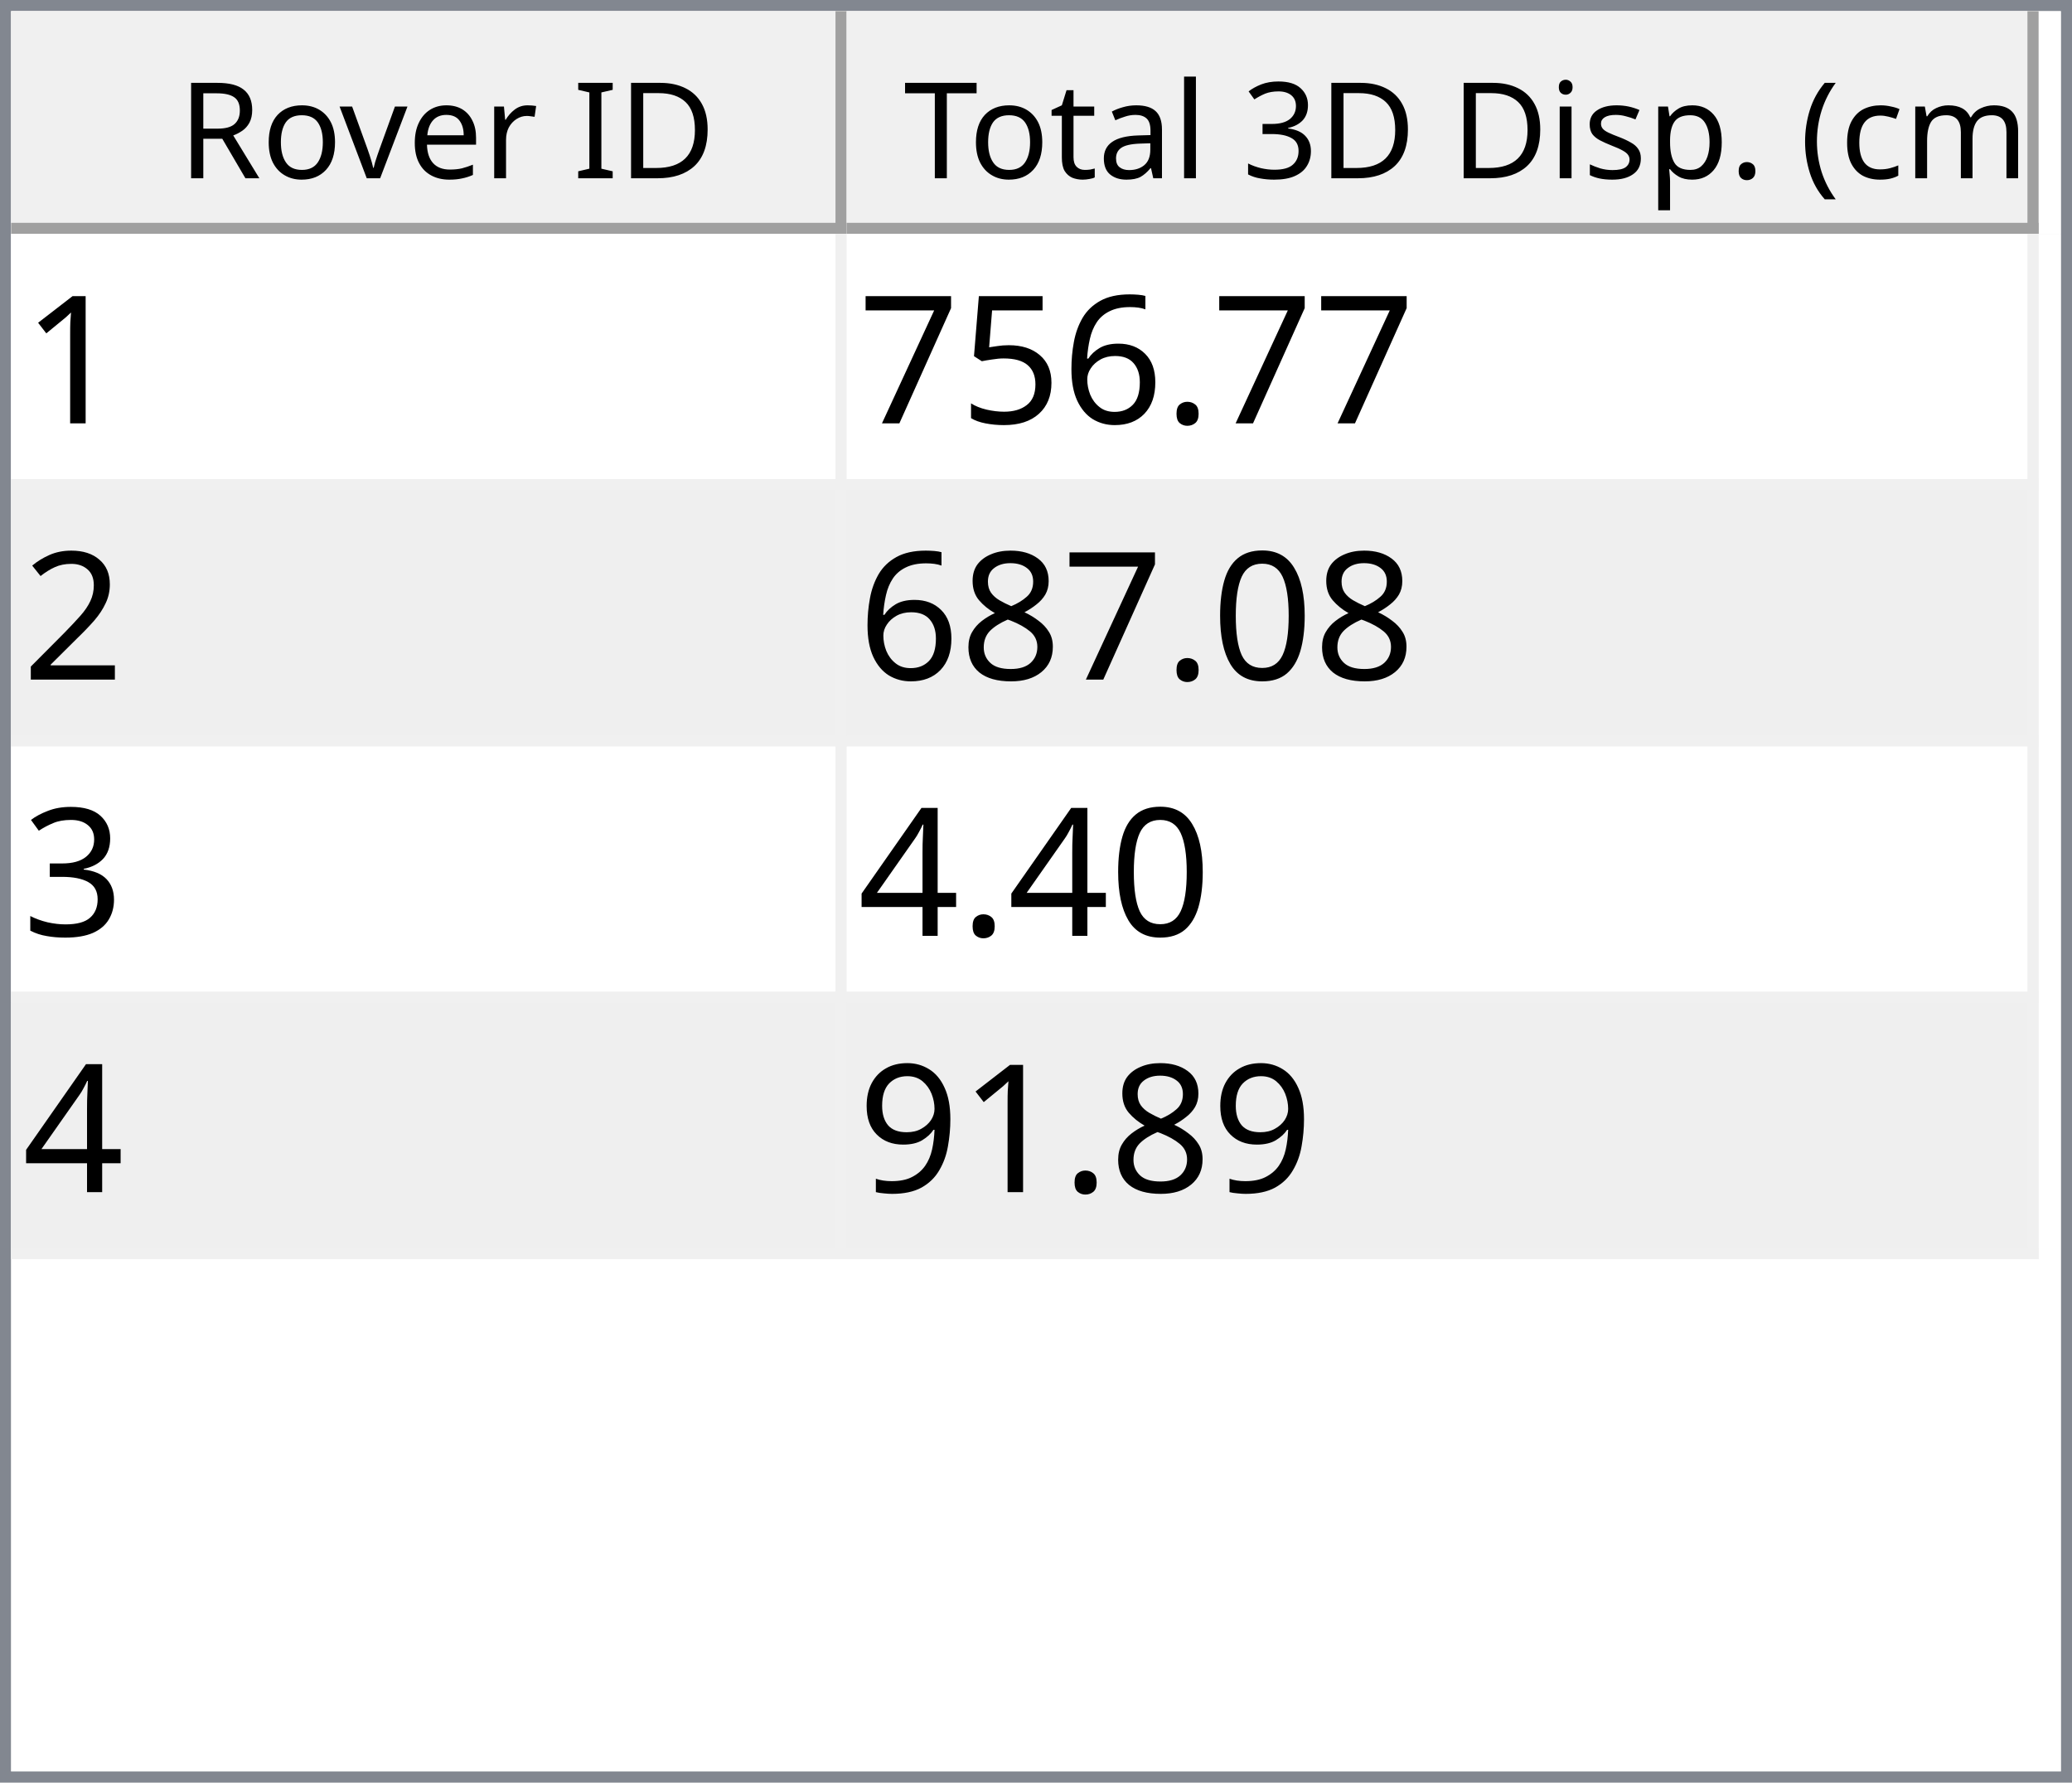
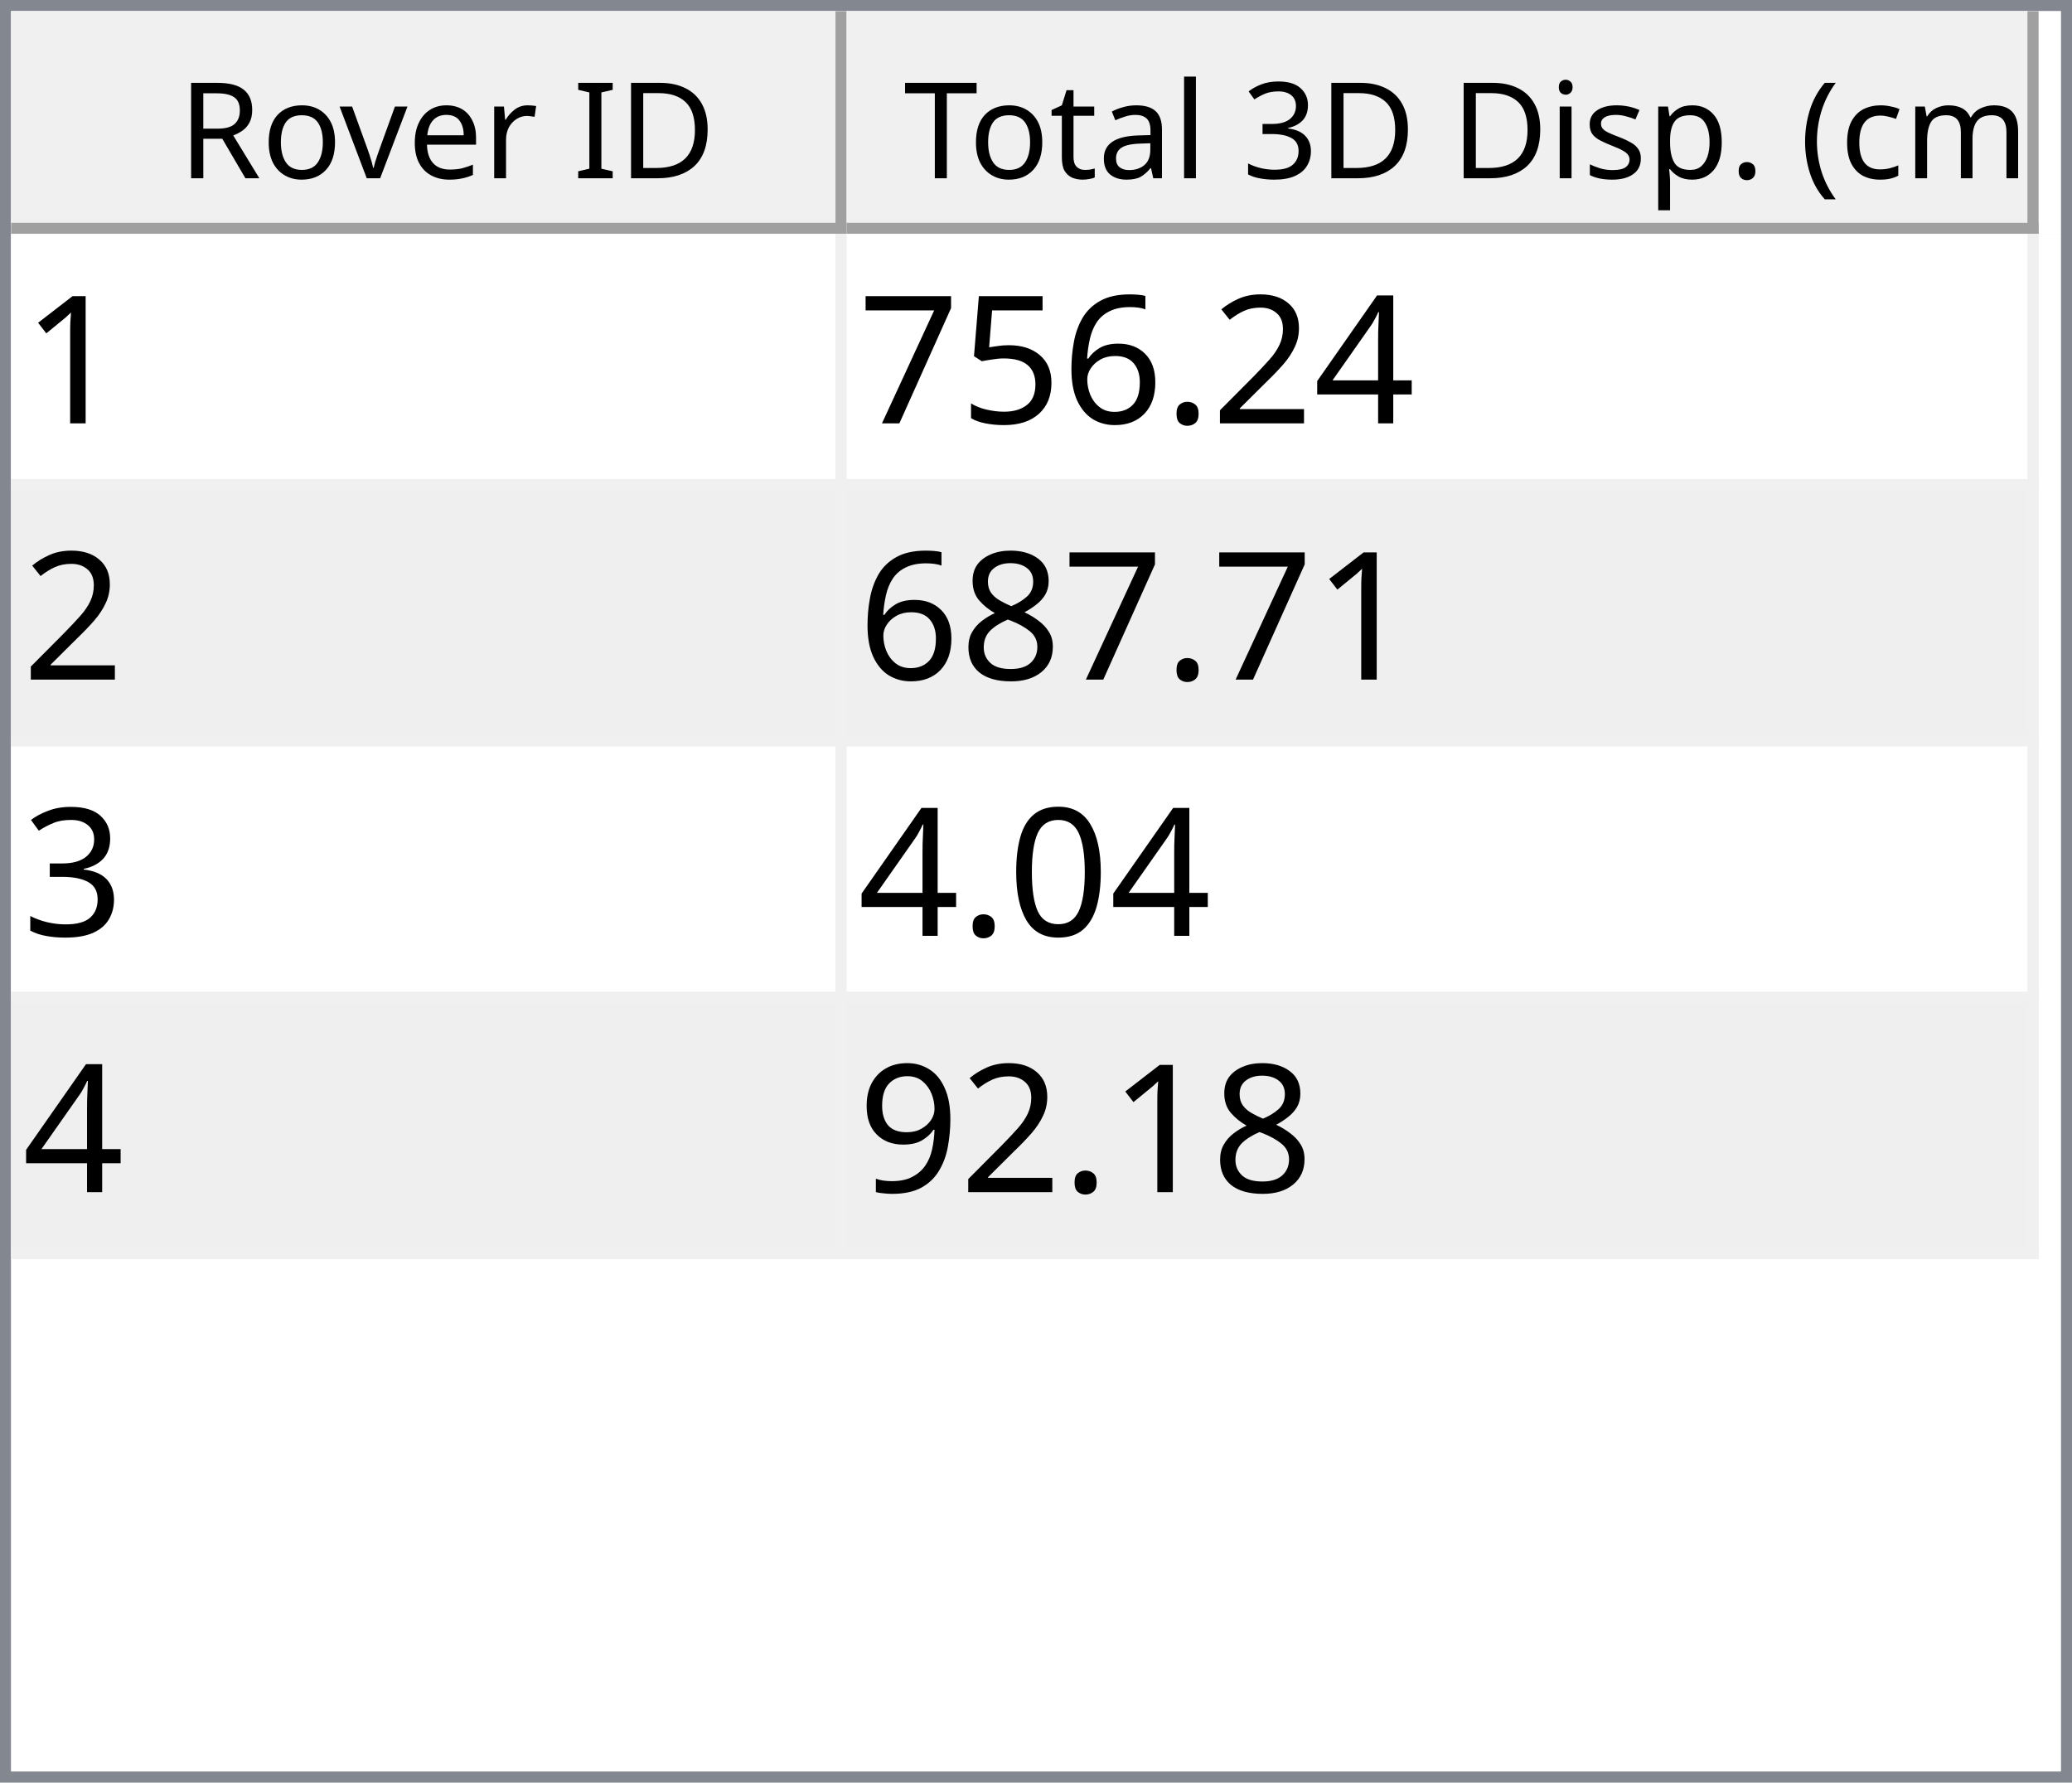
<svg xmlns="http://www.w3.org/2000/svg" style="fill-opacity:1; color-rendering:auto; color-interpolation:auto; text-rendering:auto; stroke:black; stroke-linecap:square; stroke-miterlimit:10; shape-rendering:auto; stroke-opacity:1; fill:black; stroke-dasharray:none; font-weight:normal; stroke-width:1; font-family:'Dialog'; font-style:normal; stroke-linejoin:miter; font-size:12px; stroke-dashoffset:0; image-rendering:auto;" width="186" height="160">
  <defs id="genericDefs" />
  <g>
    <defs id="defs1">
      <clipPath clipPathUnits="userSpaceOnUse" id="clipPath1">
        <path d="M0 0 L186 0 L186 160 L0 160 L0 0 Z" />
      </clipPath>
      <clipPath clipPathUnits="userSpaceOnUse" id="clipPath2">
        <path d="M0 0 L0 160 L186 160 L186 0 Z" />
      </clipPath>
      <clipPath clipPathUnits="userSpaceOnUse" id="clipPath3">
        <path d="M0 0 L0 20 L184 20 L184 0 Z" />
      </clipPath>
      <clipPath clipPathUnits="userSpaceOnUse" id="clipPath4">
        <path d="M0 0 L0 20 L75 20 L75 0 Z" />
      </clipPath>
      <clipPath clipPathUnits="userSpaceOnUse" id="clipPath5">
        <path d="M1 1 L1 19 L74 19 L74 1 Z" />
      </clipPath>
      <clipPath clipPathUnits="userSpaceOnUse" id="clipPath6">
        <path d="M0 0 L0 18 L73 18 L73 0 Z" />
      </clipPath>
      <clipPath clipPathUnits="userSpaceOnUse" id="clipPath7">
        <path d="M-0.5 -0.5 L-0.5 19.5 L74.5 19.5 L74.5 -0.5 Z" />
      </clipPath>
      <clipPath clipPathUnits="userSpaceOnUse" id="clipPath8">
        <path d="M0 0 L0 20 L107 20 L107 0 Z" />
      </clipPath>
      <clipPath clipPathUnits="userSpaceOnUse" id="clipPath9">
        <path d="M1 1 L1 19 L106 19 L106 1 Z" />
      </clipPath>
      <clipPath clipPathUnits="userSpaceOnUse" id="clipPath10">
        <path d="M0 0 L0 18 L105 18 L105 0 Z" />
      </clipPath>
      <clipPath clipPathUnits="userSpaceOnUse" id="clipPath11">
        <path d="M-0.5 -0.5 L-0.5 19.5 L106.5 19.5 L106.5 -0.5 Z" />
      </clipPath>
      <clipPath clipPathUnits="userSpaceOnUse" id="clipPath12">
        <path d="M0 0 L0 138 L184 138 L184 0 Z" />
      </clipPath>
      <clipPath clipPathUnits="userSpaceOnUse" id="clipPath13">
        <path d="M0 0 L0 92 L182 92 L182 0 Z" />
      </clipPath>
      <clipPath clipPathUnits="userSpaceOnUse" id="clipPath14">
        <path d="M-0.5 -0.5 L-0.5 91.5 L181.5 91.5 L181.5 -0.5 Z" />
      </clipPath>
      <clipPath clipPathUnits="userSpaceOnUse" id="clipPath15">
        <path d="M0 0 L0 22 L74 22 L74 0 Z" />
      </clipPath>
      <clipPath clipPathUnits="userSpaceOnUse" id="clipPath16">
        <path d="M0 0 L0 22 L106 22 L106 0 Z" />
      </clipPath>
      <font horiz-adv-x="64.551" id="font1">
        <font-face ascent="107.91" descent="25.098" units-per-em="100" style="font-style:normal; font-family:Segoe UI; font-weight:normal;" />
        <missing-glyph horiz-adv-x="64.551" d="M8.109 0 L8.109 68.266 L56.453 68.266 L56.453 0 L8.109 0 ZM15.328 7.234 L49.219 7.234 L49.219 61.031 L15.328 61.031 L15.328 7.234 Z" />
        <glyph unicode="D" horiz-adv-x="70.117" d="M9.188 0 L9.188 70.016 L28.516 70.016 Q65.531 70.016 65.531 35.891 Q65.531 19.672 55.25 9.836 Q44.969 0 27.734 0 L9.188 0 ZM17.391 62.594 L17.391 7.422 L27.828 7.422 Q41.609 7.422 49.273 14.797 Q56.938 22.172 56.938 35.688 Q56.938 62.594 28.328 62.594 L17.391 62.594 Z" />
        <glyph unicode="I" horiz-adv-x="26.611" d="M17.391 0 L9.188 0 L9.188 70.016 L17.391 70.016 L17.391 0 Z" />
        <glyph unicode=" " horiz-adv-x="27.393" d="" />
        <glyph unicode="r" horiz-adv-x="34.766" d="M34.188 41.891 Q32.078 43.5 28.125 43.5 Q23 43.5 19.555 38.672 Q16.109 33.844 16.109 25.484 L16.109 0 L8.109 0 L8.109 50 L16.109 50 L16.109 39.703 L16.312 39.703 Q18.016 44.969 21.531 47.922 Q25.047 50.875 29.391 50.875 Q32.516 50.875 34.188 50.203 L34.188 41.891 Z" />
        <glyph unicode="e" horiz-adv-x="52.295" d="M48.297 23 L12.984 23 Q13.188 14.656 17.484 10.109 Q21.781 5.562 29.297 5.562 Q37.75 5.562 44.828 11.141 L44.828 3.609 Q38.234 -1.172 27.391 -1.172 Q16.797 -1.172 10.742 5.641 Q4.688 12.453 4.688 24.812 Q4.688 36.469 11.305 43.82 Q17.922 51.172 27.734 51.172 Q37.547 51.172 42.922 44.828 Q48.297 38.484 48.297 27.203 L48.297 23 ZM40.094 29.781 Q40.047 36.719 36.75 40.578 Q33.453 44.438 27.594 44.438 Q21.922 44.438 17.969 40.383 Q14.016 36.328 13.094 29.781 L40.094 29.781 Z" />
        <glyph unicode="v" horiz-adv-x="47.9" d="M47.406 50 L27.484 0 L19.625 0 L0.688 50 L9.469 50 L22.172 13.672 Q23.578 9.672 23.922 6.688 L24.125 6.688 Q24.609 10.453 25.688 13.484 L38.969 50 L47.406 50 Z" />
        <glyph unicode="o" horiz-adv-x="58.594" d="M29 -1.172 Q17.922 -1.172 11.305 5.836 Q4.688 12.844 4.688 24.422 Q4.688 37.016 11.57 44.094 Q18.453 51.172 30.172 51.172 Q41.359 51.172 47.633 44.289 Q53.906 37.406 53.906 25.203 Q53.906 13.234 47.141 6.031 Q40.375 -1.172 29 -1.172 ZM29.594 44.438 Q21.875 44.438 17.383 39.188 Q12.891 33.938 12.891 24.703 Q12.891 15.828 17.43 10.695 Q21.969 5.562 29.594 5.562 Q37.359 5.562 41.531 10.594 Q45.703 15.625 45.703 24.906 Q45.703 34.281 41.531 39.359 Q37.359 44.438 29.594 44.438 Z" />
        <glyph unicode="R" horiz-adv-x="59.814" d="M59.375 0 L49.609 0 L37.891 19.625 Q36.281 22.359 34.766 24.289 Q33.25 26.219 31.664 27.438 Q30.078 28.656 28.25 29.219 Q26.422 29.781 24.125 29.781 L17.391 29.781 L17.391 0 L9.188 0 L9.188 70.016 L30.078 70.016 Q34.672 70.016 38.555 68.867 Q42.438 67.719 45.289 65.375 Q48.141 63.031 49.758 59.547 Q51.375 56.062 51.375 51.375 Q51.375 47.703 50.273 44.656 Q49.172 41.609 47.148 39.211 Q45.125 36.812 42.266 35.133 Q39.406 33.453 35.844 32.516 L35.844 32.328 Q37.594 31.547 38.891 30.547 Q40.188 29.547 41.359 28.18 Q42.531 26.812 43.68 25.078 Q44.828 23.344 46.234 21.047 L59.375 0 ZM17.391 62.594 L17.391 37.203 L28.516 37.203 Q31.594 37.203 34.203 38.133 Q36.812 39.062 38.719 40.797 Q40.625 42.531 41.703 45.047 Q42.781 47.562 42.781 50.688 Q42.781 56.297 39.141 59.445 Q35.5 62.594 28.609 62.594 L17.391 62.594 Z" />
        <glyph unicode=")" horiz-adv-x="30.176" d="M8.297 -15.922 L1.172 -15.922 Q16.406 2.344 16.406 26.812 Q16.406 51.469 1.078 70.016 L8.297 70.016 Q23.531 52.156 23.531 26.703 Q23.531 1.375 8.297 -15.922 Z" />
        <glyph unicode="m" horiz-adv-x="86.133" d="M79.109 0 L71.094 0 L71.094 28.719 Q71.094 37.016 68.531 40.727 Q65.969 44.438 59.906 44.438 Q54.781 44.438 51.195 39.75 Q47.609 35.062 47.609 28.516 L47.609 0 L39.594 0 L39.594 29.688 Q39.594 44.438 28.219 44.438 Q22.953 44.438 19.531 40.016 Q16.109 35.594 16.109 28.516 L16.109 0 L8.109 0 L8.109 50 L16.109 50 L16.109 42.094 L16.312 42.094 Q21.625 51.172 31.844 51.172 Q36.969 51.172 40.773 48.312 Q44.578 45.453 46 40.828 Q51.562 51.172 62.594 51.172 Q79.109 51.172 79.109 30.812 L79.109 0 Z" />
        <glyph unicode="c" horiz-adv-x="46.191" d="M42.188 2.297 Q36.422 -1.172 28.516 -1.172 Q17.828 -1.172 11.258 5.789 Q4.688 12.75 4.688 23.828 Q4.688 36.188 11.766 43.68 Q18.844 51.172 30.672 51.172 Q37.25 51.172 42.281 48.734 L42.281 40.531 Q36.719 44.438 30.375 44.438 Q22.703 44.438 17.797 38.945 Q12.891 33.453 12.891 24.516 Q12.891 15.719 17.508 10.641 Q22.125 5.562 29.891 5.562 Q36.422 5.562 42.188 9.906 L42.188 2.297 Z" />
        <glyph unicode="(" horiz-adv-x="30.176" d="M29.109 -15.922 L21.969 -15.922 Q6.844 1.375 6.844 26.703 Q6.844 52.156 21.969 70.016 L29.203 70.016 Q13.875 51.469 13.875 26.812 Q13.875 2.344 29.109 -15.922 Z" />
        <glyph unicode="." horiz-adv-x="21.68" d="M10.891 -1.078 Q8.641 -1.078 7.055 0.539 Q5.469 2.156 5.469 4.391 Q5.469 6.641 7.055 8.273 Q8.641 9.906 10.891 9.906 Q13.188 9.906 14.797 8.273 Q16.406 6.641 16.406 4.391 Q16.406 2.156 14.797 0.539 Q13.188 -1.078 10.891 -1.078 Z" />
        <glyph unicode="p" horiz-adv-x="58.789" d="M16.312 7.234 L16.109 7.234 L16.109 -23 L8.109 -23 L8.109 50 L16.109 50 L16.109 41.219 L16.312 41.219 Q22.219 51.172 33.594 51.172 Q43.266 51.172 48.688 44.461 Q54.109 37.75 54.109 26.469 Q54.109 13.922 48 6.375 Q41.891 -1.172 31.297 -1.172 Q21.578 -1.172 16.312 7.234 ZM16.109 27.391 L16.109 20.406 Q16.109 14.203 20.141 9.883 Q24.172 5.562 30.375 5.562 Q37.641 5.562 41.773 11.133 Q45.906 16.703 45.906 26.609 Q45.906 34.969 42.047 39.703 Q38.188 44.438 31.594 44.438 Q24.609 44.438 20.359 39.578 Q16.109 34.719 16.109 27.391 Z" />
        <glyph unicode="s" horiz-adv-x="42.432" d="M5.078 1.812 L5.078 10.406 Q11.625 5.562 19.484 5.562 Q30.031 5.562 30.031 12.594 Q30.031 14.594 29.125 15.992 Q28.219 17.391 26.68 18.461 Q25.141 19.531 23.07 20.383 Q21 21.234 18.609 22.172 Q15.281 23.484 12.766 24.828 Q10.25 26.172 8.57 27.859 Q6.891 29.547 6.031 31.695 Q5.172 33.844 5.172 36.719 Q5.172 40.234 6.789 42.945 Q8.406 45.656 11.086 47.484 Q13.766 49.312 17.211 50.242 Q20.656 51.172 24.312 51.172 Q30.812 51.172 35.938 48.922 L35.938 40.828 Q30.422 44.438 23.25 44.438 Q21 44.438 19.195 43.922 Q17.391 43.406 16.094 42.477 Q14.797 41.547 14.086 40.258 Q13.375 38.969 13.375 37.406 Q13.375 35.453 14.086 34.133 Q14.797 32.812 16.164 31.789 Q17.531 30.766 19.484 29.938 Q21.438 29.109 23.922 28.125 Q27.25 26.859 29.883 25.516 Q32.516 24.172 34.375 22.484 Q36.234 20.797 37.234 18.602 Q38.234 16.406 38.234 13.375 Q38.234 9.672 36.602 6.938 Q34.969 4.203 32.234 2.398 Q29.5 0.594 25.93 -0.289 Q22.359 -1.172 18.453 -1.172 Q10.75 -1.172 5.078 1.812 Z" />
        <glyph unicode="i" horiz-adv-x="24.219" d="M12.203 62.703 Q10.062 62.703 8.547 64.164 Q7.031 65.625 7.031 67.875 Q7.031 70.125 8.547 71.609 Q10.062 73.094 12.203 73.094 Q14.406 73.094 15.945 71.609 Q17.484 70.125 17.484 67.875 Q17.484 65.719 15.945 64.211 Q14.406 62.703 12.203 62.703 ZM16.109 0 L8.109 0 L8.109 50 L16.109 50 L16.109 0 Z" />
        <glyph unicode="3" horiz-adv-x="53.906" d="M46.531 19.828 Q46.531 15.094 44.75 11.211 Q42.969 7.328 39.719 4.57 Q36.469 1.812 31.93 0.297 Q27.391 -1.219 21.922 -1.219 Q11.922 -1.219 6 2.594 L6 11.188 Q13.094 5.609 22.219 5.609 Q25.875 5.609 28.828 6.539 Q31.781 7.469 33.906 9.227 Q36.031 10.984 37.18 13.477 Q38.328 15.969 38.328 19.094 Q38.328 32.812 18.797 32.812 L12.984 32.812 L12.984 39.594 L18.5 39.594 Q35.797 39.594 35.797 52.484 Q35.797 64.406 22.609 64.406 Q15.188 64.406 8.688 59.422 L8.688 67.188 Q15.375 71.188 24.609 71.188 Q29 71.188 32.57 69.969 Q36.141 68.75 38.68 66.555 Q41.219 64.359 42.609 61.281 Q44 58.203 44 54.5 Q44 40.672 30.031 36.719 L30.031 36.531 Q33.594 36.141 36.625 34.797 Q39.656 33.453 41.852 31.305 Q44.047 29.156 45.289 26.25 Q46.531 23.344 46.531 19.828 Z" />
        <glyph unicode="l" horiz-adv-x="24.219" d="M16.109 0 L8.109 0 L8.109 74.031 L16.109 74.031 L16.109 0 Z" />
        <glyph unicode="a" horiz-adv-x="50.879" d="M43.891 0 L35.891 0 L35.891 7.812 L35.688 7.812 Q30.469 -1.172 20.312 -1.172 Q12.844 -1.172 8.617 2.781 Q4.391 6.734 4.391 13.281 Q4.391 27.297 20.906 29.594 L35.891 31.688 Q35.891 44.438 25.594 44.438 Q16.547 44.438 9.281 38.281 L9.281 46.484 Q16.656 51.172 26.266 51.172 Q43.891 51.172 43.891 32.516 L43.891 0 ZM35.891 25.297 L23.828 23.641 Q18.266 22.859 15.43 20.875 Q12.594 18.891 12.594 13.875 Q12.594 10.203 15.211 7.883 Q17.828 5.562 22.172 5.562 Q28.125 5.562 32.008 9.742 Q35.891 13.922 35.891 20.312 L35.891 25.297 Z" />
        <glyph unicode="t" horiz-adv-x="33.887" d="M31.297 0.484 Q28.469 -1.078 23.828 -1.078 Q10.688 -1.078 10.688 13.578 L10.688 43.172 L2.094 43.172 L2.094 50 L10.688 50 L10.688 62.203 L18.703 64.797 L18.703 50 L31.297 50 L31.297 43.172 L18.703 43.172 L18.703 14.984 Q18.703 9.969 20.414 7.82 Q22.125 5.672 26.078 5.672 Q29.109 5.672 31.297 7.328 L31.297 0.484 Z" />
        <glyph unicode="T" horiz-adv-x="52.393" d="M50.594 62.594 L30.375 62.594 L30.375 0 L22.172 0 L22.172 62.594 L2 62.594 L2 70.016 L50.594 70.016 L50.594 62.594 Z" />
      </font>
      <font horiz-adv-x="75.0" id="font2">
        <font-face ascent="100.537" descent="21.973" units-per-em="100" style="font-style:normal; font-family:sans-serif; font-weight:normal;" />
        <missing-glyph horiz-adv-x="75.0" d="M12.5 0 L12.5 62.5 L62.5 62.5 L62.5 0 L12.5 0 ZM14.062 1.562 L60.938 1.562 L60.938 60.938 L14.062 60.938 L14.062 1.562 Z" />
        <glyph unicode="1" horiz-adv-x="55.615" d="M37.25 0 L28.469 0 L28.469 56 Q25.297 52.984 20.141 49.953 Q14.984 46.922 10.891 45.406 L10.891 53.906 Q18.266 57.375 23.781 62.305 Q29.297 67.234 31.594 71.875 L37.25 71.875 L37.25 0 Z" />
+         <glyph unicode="4" horiz-adv-x="55.615" d="M32.328 0 L32.328 17.141 L1.266 17.141 L1.266 25.203 L33.938 71.578 L41.109 71.578 L41.109 25.203 L50.781 25.203 L50.781 17.141 L41.109 17.141 L41.109 0 L32.328 0 ZM32.328 25.203 L32.328 57.469 L9.906 25.203 L32.328 25.203 Z" />
+         <glyph unicode="2" horiz-adv-x="55.615" d="M50.344 8.453 L50.344 0 L3.031 0 Q2.938 3.172 4.047 6.109 Q5.859 10.938 9.836 15.625 Q13.812 20.312 21.344 26.469 Q33.016 36.031 37.117 41.625 Q41.219 47.219 41.219 52.203 Q41.219 57.422 37.477 61.008 Q33.734 64.594 27.734 64.594 Q21.391 64.594 17.578 60.789 Q13.766 56.984 13.719 50.25 L4.688 51.172 Q5.609 61.281 11.664 66.578 Q17.719 71.875 27.938 71.875 Q38.234 71.875 44.242 66.164 Q50.25 60.453 50.25 52 Q50.25 47.703 48.492 43.555 Q46.734 39.406 42.656 34.812 Q38.578 30.219 29.109 22.219 Q21.188 15.578 18.945 13.211 Q16.703 10.844 15.234 8.453 L50.344 8.453 Z" />
        <glyph unicode="." horiz-adv-x="27.783" d="M9.078 0 L9.078 10.016 L19.094 10.016 L19.094 0 L9.078 0 Z" />
        <glyph unicode="6" horiz-adv-x="55.615" d="M49.75 54.047 L41.016 53.375 Q39.844 58.547 37.703 60.891 Q34.125 64.656 28.906 64.656 Q24.703 64.656 21.531 62.312 Q17.391 59.281 14.992 53.469 Q12.594 47.656 12.5 36.922 Q15.672 41.75 20.266 44.094 Q24.859 46.438 29.891 46.438 Q38.672 46.438 44.852 39.969 Q51.031 33.5 51.031 23.25 Q51.031 16.5 48.125 10.719 Q45.219 4.938 40.141 1.859 Q35.062 -1.219 28.609 -1.219 Q17.625 -1.219 10.695 6.859 Q3.766 14.938 3.766 33.5 Q3.766 54.25 11.422 63.672 Q18.109 71.875 29.438 71.875 Q37.891 71.875 43.289 67.141 Q48.688 62.406 49.75 54.047 ZM13.875 23.188 Q13.875 18.656 15.797 14.508 Q17.719 10.359 21.188 8.18 Q24.656 6 28.469 6 Q34.031 6 38.039 10.492 Q42.047 14.984 42.047 22.703 Q42.047 30.125 38.086 34.398 Q34.125 38.672 28.125 38.672 Q22.172 38.672 18.023 34.398 Q13.875 30.125 13.875 23.188 Z" />
        <glyph unicode="5" horiz-adv-x="55.615" d="M4.156 18.75 L13.375 19.531 Q14.406 12.797 18.141 9.398 Q21.875 6 27.156 6 Q33.5 6 37.891 10.789 Q42.281 15.578 42.281 23.484 Q42.281 31 38.062 35.352 Q33.844 39.703 27 39.703 Q22.75 39.703 19.336 37.773 Q15.922 35.844 13.969 32.766 L5.719 33.844 L12.641 70.609 L48.25 70.609 L48.25 62.203 L19.672 62.203 L15.828 42.969 Q22.266 47.469 29.344 47.469 Q38.719 47.469 45.164 40.969 Q51.609 34.469 51.609 24.266 Q51.609 14.547 45.953 7.469 Q39.062 -1.219 27.156 -1.219 Q17.391 -1.219 11.211 4.25 Q5.031 9.719 4.156 18.75 Z" />
        <glyph unicode="7" horiz-adv-x="55.615" d="M4.734 62.203 L4.734 70.656 L51.078 70.656 L51.078 63.812 Q44.234 56.547 37.523 44.484 Q30.812 32.422 27.156 19.672 Q24.516 10.688 23.781 0 L14.75 0 Q14.891 8.453 18.062 20.414 Q21.234 32.375 27.172 43.484 Q33.109 54.594 39.797 62.203 L4.734 62.203 Z" />
-         <glyph unicode="2" horiz-adv-x="55.615" d="M50.344 8.453 L50.344 0 L3.031 0 Q2.938 3.172 4.047 6.109 Q5.859 10.938 9.836 15.625 Q13.812 20.312 21.344 26.469 Q33.016 36.031 37.117 41.625 Q41.219 47.219 41.219 52.203 Q41.219 57.422 37.477 61.008 Q33.734 64.594 27.734 64.594 Q21.391 64.594 17.578 60.789 Q13.766 56.984 13.719 50.25 L4.688 51.172 Q5.609 61.281 11.664 66.578 Q17.719 71.875 27.938 71.875 Q38.234 71.875 44.242 66.164 Q50.25 60.453 50.25 52 Q50.25 47.703 48.492 43.555 Q46.734 39.406 42.656 34.812 Q38.578 30.219 29.109 22.219 Q21.188 15.578 18.945 13.211 Q16.703 10.844 15.234 8.453 L50.344 8.453 Z" />
-         <glyph unicode="0" horiz-adv-x="55.615" d="M4.156 35.297 Q4.156 48 6.766 55.742 Q9.375 63.484 14.523 67.68 Q19.672 71.875 27.484 71.875 Q33.25 71.875 37.594 69.555 Q41.938 67.234 44.773 62.867 Q47.609 58.5 49.219 52.227 Q50.828 45.953 50.828 35.297 Q50.828 22.703 48.242 14.969 Q45.656 7.234 40.508 3.008 Q35.359 -1.219 27.484 -1.219 Q17.141 -1.219 11.234 6.203 Q4.156 15.141 4.156 35.297 ZM13.188 35.297 Q13.188 17.672 17.312 11.836 Q21.438 6 27.484 6 Q33.547 6 37.672 11.859 Q41.797 17.719 41.797 35.297 Q41.797 52.984 37.672 58.789 Q33.547 64.594 27.391 64.594 Q21.344 64.594 17.719 59.469 Q13.188 52.938 13.188 35.297 Z" />
        <glyph unicode="8" horiz-adv-x="55.615" d="M17.672 38.812 Q12.203 40.828 9.57 44.539 Q6.938 48.25 6.938 53.422 Q6.938 61.234 12.555 66.555 Q18.172 71.875 27.484 71.875 Q36.859 71.875 42.578 66.43 Q48.297 60.984 48.297 53.172 Q48.297 48.188 45.68 44.508 Q43.062 40.828 37.75 38.812 Q44.344 36.672 47.781 31.883 Q51.219 27.094 51.219 20.453 Q51.219 11.281 44.727 5.031 Q38.234 -1.219 27.641 -1.219 Q17.047 -1.219 10.547 5.055 Q4.047 11.328 4.047 20.703 Q4.047 27.688 7.594 32.398 Q11.141 37.109 17.672 38.812 ZM15.922 53.719 Q15.922 48.641 19.195 45.414 Q22.469 42.188 27.688 42.188 Q32.766 42.188 36.016 45.383 Q39.266 48.578 39.266 53.219 Q39.266 58.062 35.914 61.359 Q32.562 64.656 27.594 64.656 Q22.562 64.656 19.242 61.43 Q15.922 58.203 15.922 53.719 ZM13.094 20.656 Q13.094 16.891 14.875 13.375 Q16.656 9.859 20.172 7.93 Q23.688 6 27.734 6 Q34.031 6 38.133 10.055 Q42.234 14.109 42.234 20.359 Q42.234 26.703 38.016 30.859 Q33.797 35.016 27.438 35.016 Q21.234 35.016 17.164 30.914 Q13.094 26.812 13.094 20.656 Z" />
        <glyph unicode="3" horiz-adv-x="55.615" d="M4.203 18.891 L12.984 20.062 Q14.5 12.594 18.141 9.297 Q21.781 6 27 6 Q33.203 6 37.477 10.297 Q41.75 14.594 41.75 20.953 Q41.75 27 37.797 30.93 Q33.844 34.859 27.734 34.859 Q25.25 34.859 21.531 33.891 L22.516 41.609 Q23.391 41.5 23.922 41.5 Q29.547 41.5 34.039 44.43 Q38.531 47.359 38.531 53.469 Q38.531 58.297 35.258 61.477 Q31.984 64.656 26.812 64.656 Q21.688 64.656 18.266 61.43 Q14.844 58.203 13.875 51.766 L5.078 53.328 Q6.688 62.156 12.398 67.016 Q18.109 71.875 26.609 71.875 Q32.469 71.875 37.398 69.359 Q42.328 66.844 44.945 62.5 Q47.562 58.156 47.562 53.266 Q47.562 48.641 45.07 44.828 Q42.578 41.016 37.703 38.766 Q44.047 37.312 47.562 32.695 Q51.078 28.078 51.078 21.141 Q51.078 11.766 44.242 5.25 Q37.406 -1.266 26.953 -1.266 Q17.531 -1.266 11.305 4.352 Q5.078 9.969 4.203 18.891 Z" />
-         <glyph unicode="4" horiz-adv-x="55.615" d="M32.328 0 L32.328 17.141 L1.266 17.141 L1.266 25.203 L33.938 71.578 L41.109 71.578 L41.109 25.203 L50.781 25.203 L50.781 17.141 L41.109 17.141 L41.109 0 L32.328 0 ZM32.328 25.203 L32.328 57.469 L9.906 25.203 L32.328 25.203 Z" />
+         <glyph unicode="0" horiz-adv-x="55.615" d="M4.156 35.297 Q4.156 48 6.766 55.742 Q9.375 63.484 14.523 67.68 Q19.672 71.875 27.484 71.875 Q33.25 71.875 37.594 69.555 Q41.938 67.234 44.773 62.867 Q47.609 58.5 49.219 52.227 Q50.828 45.953 50.828 35.297 Q50.828 22.703 48.242 14.969 Q45.656 7.234 40.508 3.008 Q35.359 -1.219 27.484 -1.219 Q17.141 -1.219 11.234 6.203 Q4.156 15.141 4.156 35.297 ZM13.188 35.297 Q13.188 17.672 17.312 11.836 Q21.438 6 27.484 6 Q33.547 6 37.672 11.859 Q41.797 17.719 41.797 35.297 Q41.797 52.984 37.672 58.789 Q33.547 64.594 27.391 64.594 Q21.344 64.594 17.719 59.469 Q13.188 52.938 13.188 35.297 Z" />
        <glyph unicode="9" horiz-adv-x="55.615" d="M5.469 16.547 L13.922 17.328 Q14.984 11.375 18.016 8.688 Q21.047 6 25.781 6 Q29.828 6 32.883 7.859 Q35.938 9.719 37.891 12.82 Q39.844 15.922 41.164 21.195 Q42.484 26.469 42.484 31.938 Q42.484 32.516 42.438 33.688 Q39.797 29.5 35.234 26.883 Q30.672 24.266 25.344 24.266 Q16.453 24.266 10.305 30.711 Q4.156 37.156 4.156 47.703 Q4.156 58.594 10.578 65.234 Q17 71.875 26.656 71.875 Q33.641 71.875 39.43 68.117 Q45.219 64.359 48.219 57.398 Q51.219 50.438 51.219 37.25 Q51.219 23.531 48.242 15.406 Q45.266 7.281 39.383 3.031 Q33.5 -1.219 25.594 -1.219 Q17.188 -1.219 11.867 3.445 Q6.547 8.109 5.469 16.547 ZM41.453 48.141 Q41.453 55.719 37.43 60.156 Q33.406 64.594 27.734 64.594 Q21.875 64.594 17.531 59.812 Q13.188 55.031 13.188 47.406 Q13.188 40.578 17.312 36.305 Q21.438 32.031 27.484 32.031 Q33.594 32.031 37.523 36.305 Q41.453 40.578 41.453 48.141 Z" />
      </font>
    </defs>
    <g style="fill:white; stroke:white;">
      <rect x="0" y="0" width="186" style="clip-path:url(#clipPath1); stroke:none;" height="160" />
    </g>
    <g style="fill:white; text-rendering:optimizeSpeed; color-rendering:optimizeSpeed; image-rendering:optimizeSpeed; shape-rendering:crispEdges; stroke:white; color-interpolation:sRGB;">
      <rect x="0" width="186" height="160" y="0" style="stroke:none;" />
      <path style="stroke:none;" d="M0 160 L186 160 L186 0 L0 0 Z" />
    </g>
    <g style="fill:rgb(240,240,240); font-family:'Segoe UI'; stroke:rgb(240,240,240);">
      <rect x="0" y="0" width="186" style="clip-path:url(#clipPath2); stroke:none;" height="160" />
    </g>
    <g style="fill:rgb(130,135,144); font-family:'Segoe UI'; stroke:rgb(130,135,144);">
      <path d="M0 0 L186 0 L186 160 L0 160 L0 0 ZM1 1 L185 1 L185 159 L1 159 L1 1 Z" style="fill-rule:evenodd; clip-path:url(#clipPath2); stroke:none;" />
    </g>
    <g style="fill:white; font-family:'Segoe UI'; stroke:white;" transform="translate(1,1)">
      <rect x="0" y="0" width="184" style="clip-path:url(#clipPath3); stroke:none;" height="20" />
    </g>
    <g style="fill:rgb(240,240,240); font-family:'Segoe UI'; stroke:rgb(240,240,240);" transform="translate(1,1)">
      <rect x="0" y="0" width="75" style="clip-path:url(#clipPath4); stroke:none;" height="20" />
    </g>
    <g style="font-family:'Segoe UI';" transform="translate(2,2)">
      <text x="14" xml:space="preserve" y="14" style="clip-path:url(#clipPath6); stroke:none;">Rover ID</text>
    </g>
    <g style="fill:rgb(160,160,160); font-family:'Segoe UI'; stroke:rgb(160,160,160); stroke-linejoin:bevel;" transform="translate(1.5,1.5)">
      <line x1="74" x2="74" y1="0" style="fill:none; clip-path:url(#clipPath7);" y2="19" />
    </g>
    <g style="fill:rgb(160,160,160); font-family:'Segoe UI'; stroke:rgb(160,160,160); stroke-linejoin:bevel;" transform="matrix(1,0,0,1,1,1) translate(0.5,0.5)">
      <line x1="0" x2="74" y1="19" style="fill:none; clip-path:url(#clipPath7);" y2="19" />
    </g>
    <g style="fill:rgb(240,240,240); font-family:'Segoe UI'; stroke:rgb(240,240,240);" transform="translate(76,1)">
      <rect x="0" y="0" width="107" style="clip-path:url(#clipPath8); stroke:none;" height="20" />
    </g>
    <g style="font-family:'Segoe UI';" transform="translate(77,2)">
      <text x="1" xml:space="preserve" y="14" style="clip-path:url(#clipPath10); stroke:none;"> Total 3D Disp. (cm)</text>
    </g>
    <g style="fill:rgb(160,160,160); font-family:'Segoe UI'; stroke:rgb(160,160,160); stroke-linejoin:bevel;" transform="translate(76.5,1.5)">
      <line x1="106" x2="106" y1="0" style="fill:none; clip-path:url(#clipPath11);" y2="19" />
    </g>
    <g style="fill:rgb(160,160,160); font-family:'Segoe UI'; stroke:rgb(160,160,160); stroke-linejoin:bevel;" transform="matrix(1,0,0,1,76,1) translate(0.5,0.5)">
      <line x1="0" x2="106" y1="19" style="fill:none; clip-path:url(#clipPath11);" y2="19" />
    </g>
    <g style="fill:white; font-family:'Segoe UI'; stroke:white;" transform="translate(1,21)">
      <rect x="0" y="0" width="184" style="clip-path:url(#clipPath12); stroke:none;" height="138" />
    </g>
    <g style="fill:rgb(240,240,240); font-size:16px; font-family:sans-serif; stroke:rgb(240,240,240);" transform="translate(1,21)">
      <rect x="0" y="0" width="182" style="clip-path:url(#clipPath13); stroke:none;" height="92" />
      <line transform="translate(0.5,0.5)" x1="0" x2="181" y1="22" style="clip-path:url(#clipPath14); fill:none; stroke-linejoin:bevel;" y2="22" />
    </g>
    <g transform="matrix(1,0,0,1,1,21) translate(0.5,0.5)" style="fill:rgb(240,240,240); font-size:16px; font-family:sans-serif; stroke:rgb(240,240,240); stroke-linejoin:bevel;">
      <line x1="0" x2="181" y1="45" style="fill:none; clip-path:url(#clipPath14);" y2="45" />
    </g>
    <g transform="matrix(1,0,0,1,1,21) translate(0.5,0.5)" style="fill:rgb(240,240,240); font-size:16px; font-family:sans-serif; stroke:rgb(240,240,240); stroke-linejoin:bevel;">
      <line x1="0" x2="181" y1="68" style="fill:none; clip-path:url(#clipPath14);" y2="68" />
    </g>
    <g transform="matrix(1,0,0,1,1,21) translate(0.5,0.5)" style="fill:rgb(240,240,240); font-size:16px; font-family:sans-serif; stroke:rgb(240,240,240); stroke-linejoin:bevel;">
      <line x1="0" x2="181" y1="91" style="fill:none; clip-path:url(#clipPath14);" y2="91" />
    </g>
    <g transform="matrix(1,0,0,1,1,21) translate(0.5,0.5)" style="fill:rgb(240,240,240); font-size:16px; font-family:sans-serif; stroke:rgb(240,240,240); stroke-linejoin:bevel;">
      <line x1="74" x2="74" y1="0" style="fill:none; clip-path:url(#clipPath14);" y2="91" />
    </g>
    <g transform="matrix(1,0,0,1,1,21) translate(0.5,0.5)" style="fill:rgb(240,240,240); font-size:16px; font-family:sans-serif; stroke:rgb(240,240,240); stroke-linejoin:bevel;">
      <line x1="181" x2="181" y1="0" style="fill:none; clip-path:url(#clipPath14);" y2="91" />
    </g>
    <g style="fill:white; font-size:16px; font-family:sans-serif; stroke:white;" transform="matrix(1,0,0,1,1,21)">
      <rect x="0" y="0" width="74" style="clip-path:url(#clipPath15); stroke:none;" height="22" />
      <text x="1" y="17" style="fill:black; clip-path:url(#clipPath15); stroke:none;" xml:space="preserve">1</text>
    </g>
    <g style="fill:white; font-size:16px; font-family:sans-serif; stroke:white;" transform="matrix(1,0,0,1,1,21) translate(75,0)">
      <rect x="0" y="0" width="106" style="clip-path:url(#clipPath16); stroke:none;" height="22" />
-       <text x="1" y="17" style="fill:black; clip-path:url(#clipPath16); stroke:none;" xml:space="preserve">756.77</text>
+       <text x="1" y="17" style="fill:black; clip-path:url(#clipPath16); stroke:none;" xml:space="preserve">756.24</text>
    </g>
    <g style="fill:rgb(239,239,239); font-size:16px; font-family:sans-serif; stroke:rgb(239,239,239);" transform="matrix(1,0,0,1,1,21) translate(0,23)">
      <rect x="0" y="0" width="74" style="clip-path:url(#clipPath15); stroke:none;" height="22" />
      <text x="1" y="17" style="fill:black; clip-path:url(#clipPath15); stroke:none;" xml:space="preserve">2</text>
    </g>
    <g style="fill:rgb(239,239,239); font-size:16px; font-family:sans-serif; stroke:rgb(239,239,239);" transform="matrix(1,0,0,1,1,21) translate(75,23)">
      <rect x="0" y="0" width="106" style="clip-path:url(#clipPath16); stroke:none;" height="22" />
-       <text x="1" y="17" style="fill:black; clip-path:url(#clipPath16); stroke:none;" xml:space="preserve">687.08</text>
+       <text x="1" y="17" style="fill:black; clip-path:url(#clipPath16); stroke:none;" xml:space="preserve">687.71</text>
    </g>
    <g style="fill:white; font-size:16px; font-family:sans-serif; stroke:white;" transform="matrix(1,0,0,1,1,21) translate(0,46)">
      <rect x="0" y="0" width="74" style="clip-path:url(#clipPath15); stroke:none;" height="22" />
      <text x="1" y="17" style="fill:black; clip-path:url(#clipPath15); stroke:none;" xml:space="preserve">3</text>
    </g>
    <g style="fill:white; font-size:16px; font-family:sans-serif; stroke:white;" transform="matrix(1,0,0,1,1,21) translate(75,46)">
      <rect x="0" y="0" width="106" style="clip-path:url(#clipPath16); stroke:none;" height="22" />
-       <text x="1" y="17" style="fill:black; clip-path:url(#clipPath16); stroke:none;" xml:space="preserve">4.40</text>
+       <text x="1" y="17" style="fill:black; clip-path:url(#clipPath16); stroke:none;" xml:space="preserve">4.04</text>
    </g>
    <g style="fill:rgb(239,239,239); font-size:16px; font-family:sans-serif; stroke:rgb(239,239,239);" transform="matrix(1,0,0,1,1,21) translate(0,69)">
      <rect x="0" y="0" width="74" style="clip-path:url(#clipPath15); stroke:none;" height="22" />
      <text x="1" y="17" style="fill:black; clip-path:url(#clipPath15); stroke:none;" xml:space="preserve">4</text>
    </g>
    <g style="fill:rgb(239,239,239); font-size:16px; font-family:sans-serif; stroke:rgb(239,239,239);" transform="matrix(1,0,0,1,1,21) translate(75,69)">
      <rect x="0" y="0" width="106" style="clip-path:url(#clipPath16); stroke:none;" height="22" />
-       <text x="1" y="17" style="fill:black; clip-path:url(#clipPath16); stroke:none;" xml:space="preserve">91.89</text>
+       <text x="1" y="17" style="fill:black; clip-path:url(#clipPath16); stroke:none;" xml:space="preserve">92.18</text>
    </g>
  </g>
</svg>
